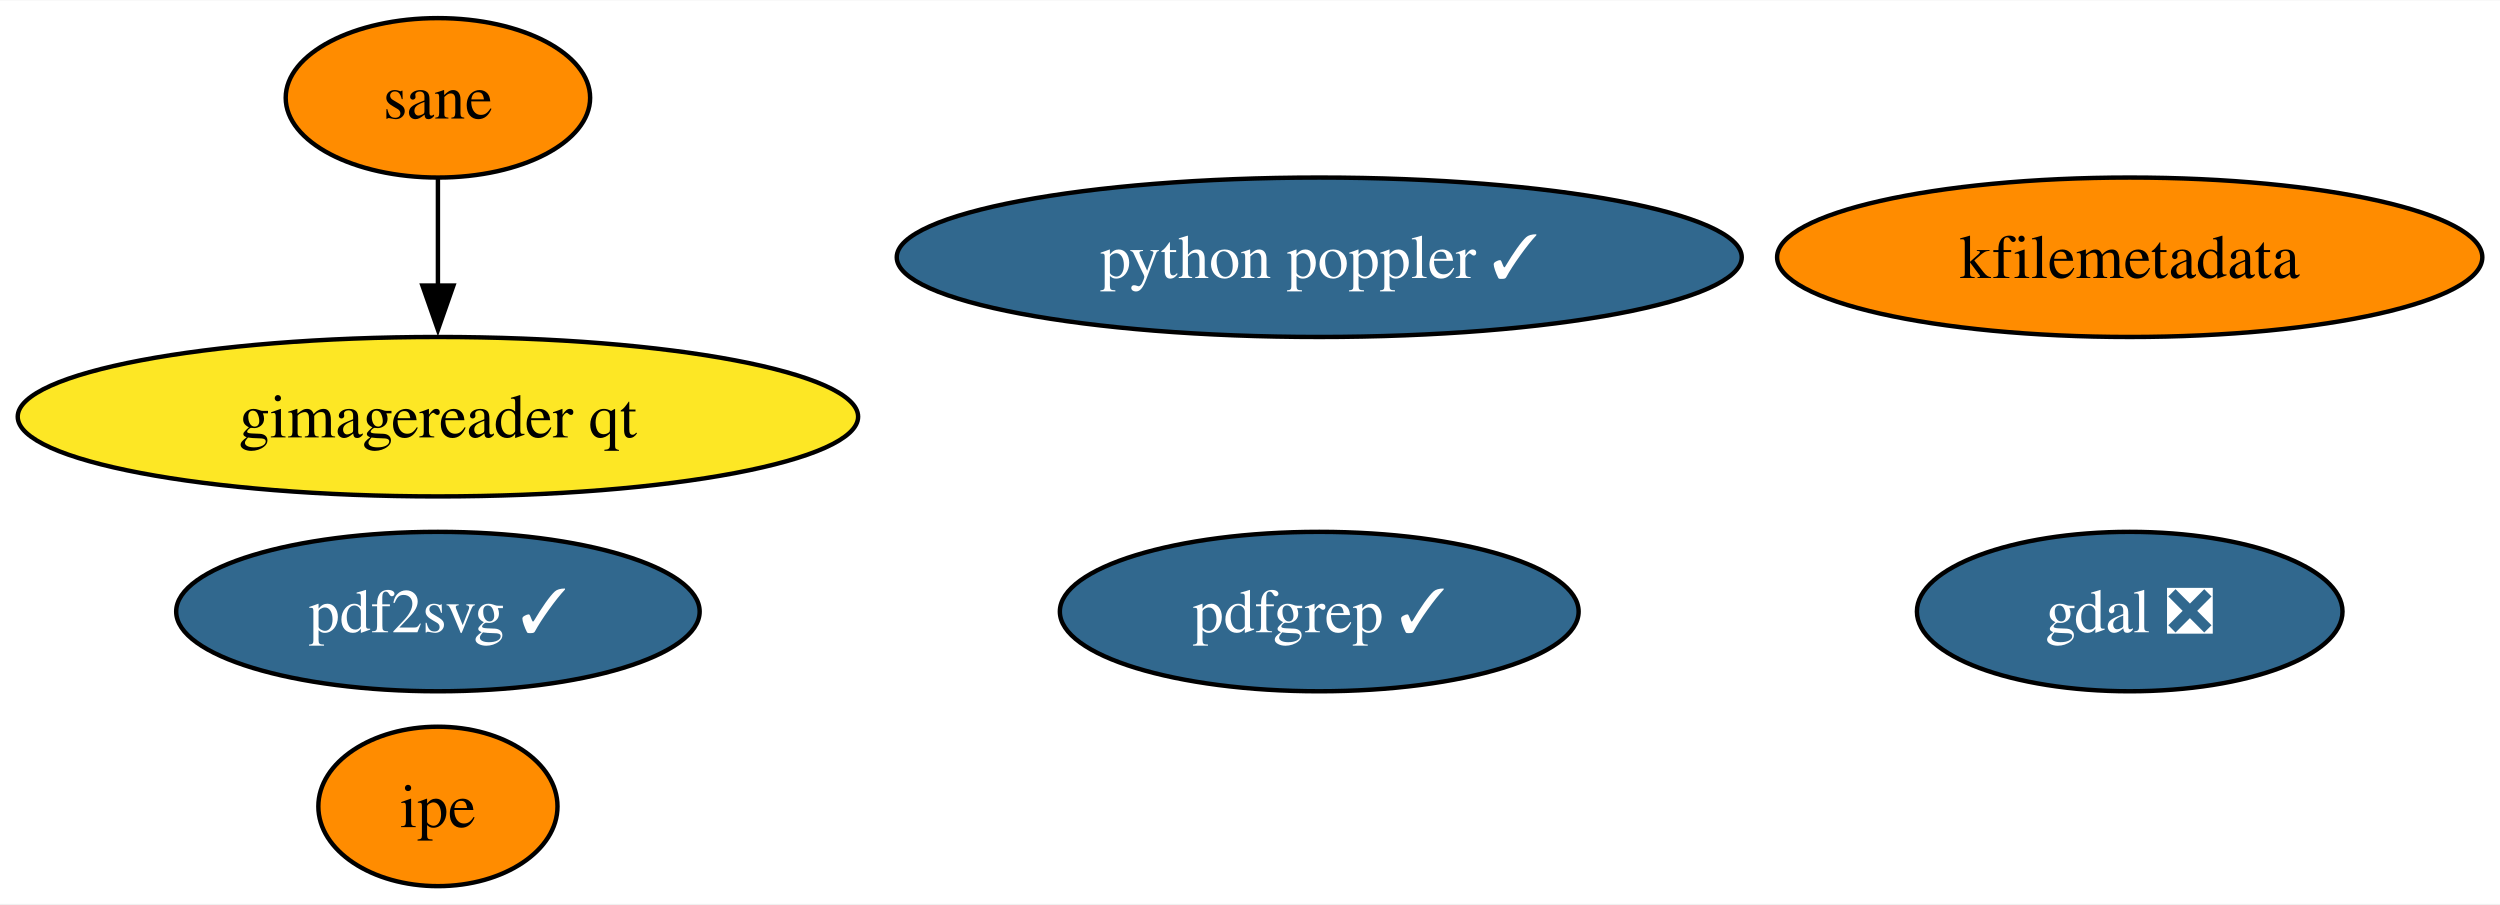
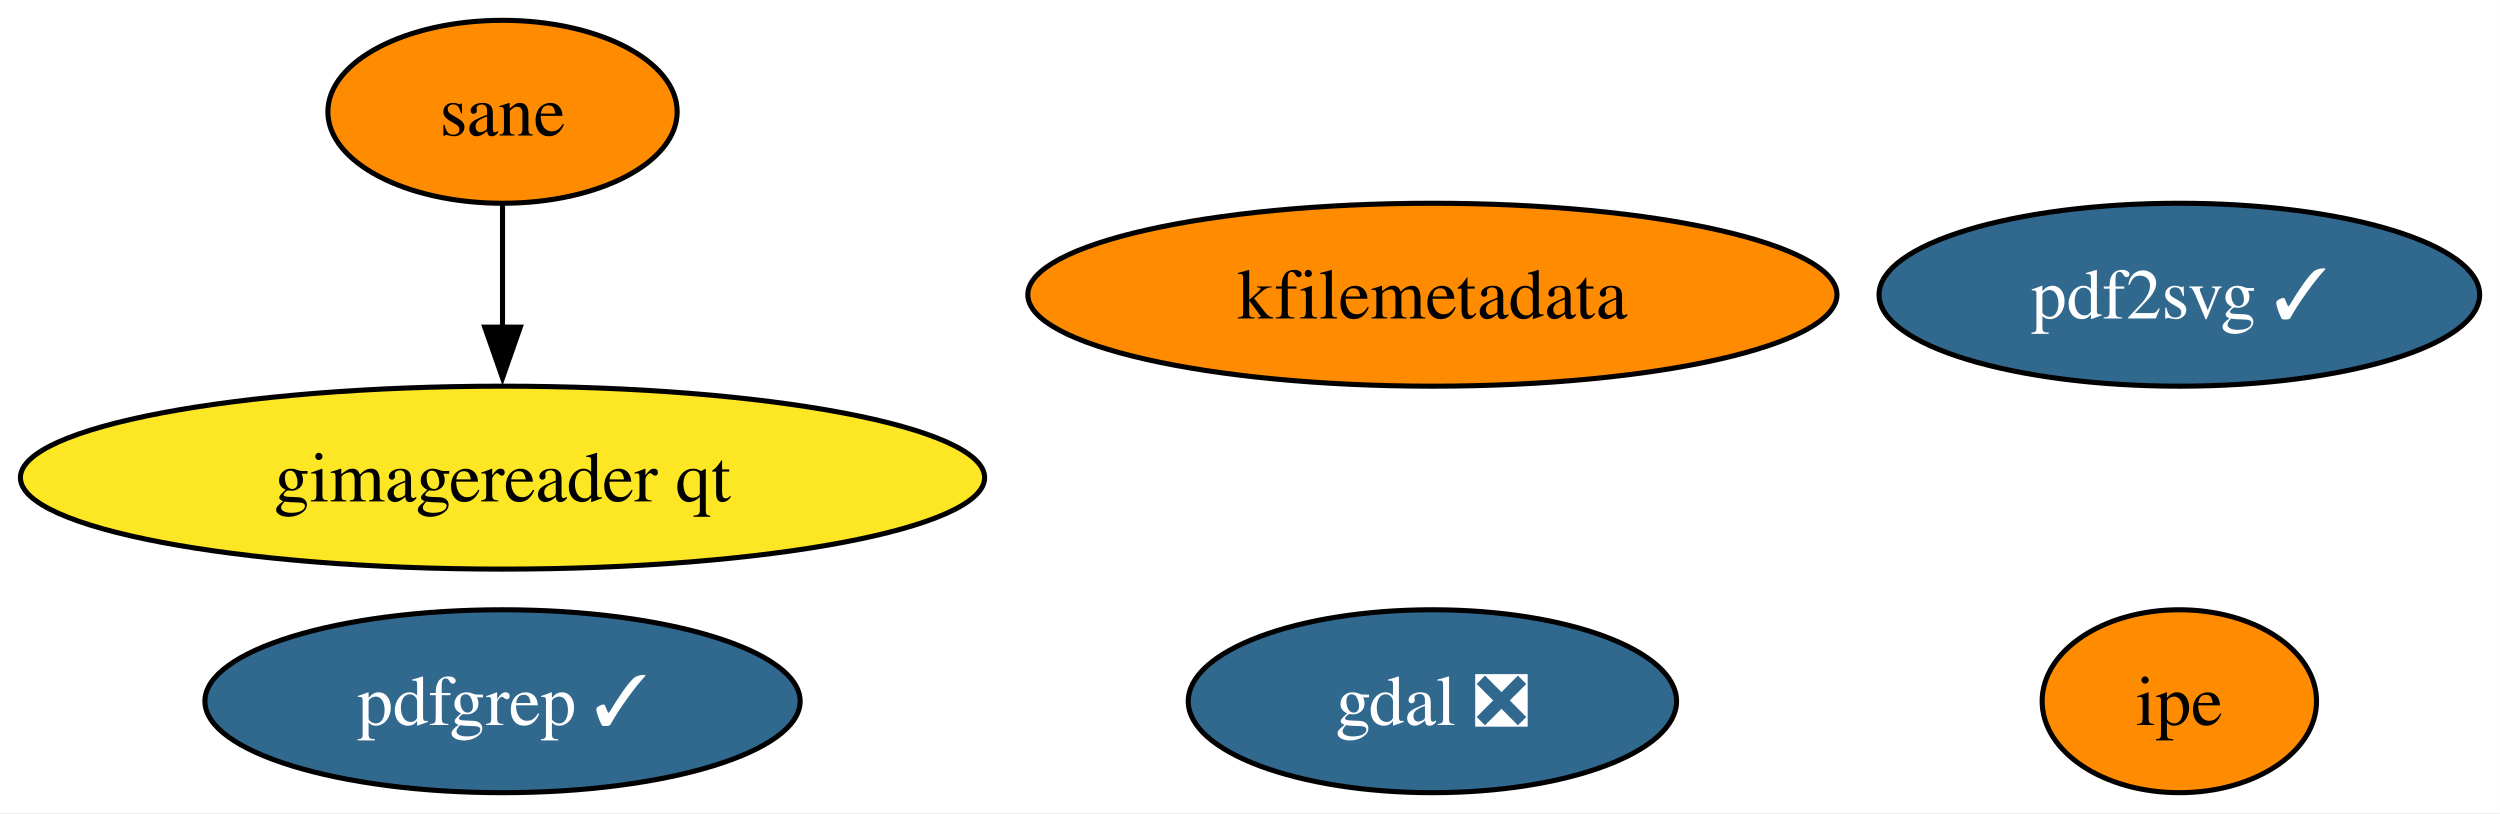
- <svg xmlns="http://www.w3.org/2000/svg" xmlns:xlink="http://www.w3.org/1999/xlink" width="564pt" height="204pt" viewBox="0.00 0.00 564.49 204.00">
-   <g id="graph0" class="graph" transform="scale(1 1) rotate(0) translate(4 200)">
-     <polygon fill="white" stroke="none" points="-4,4 -4,-200 560.49,-200 560.49,4 -4,4" />
+ <svg xmlns="http://www.w3.org/2000/svg" xmlns:xlink="http://www.w3.org/1999/xlink" width="492pt" height="160pt" viewBox="0.00 0.00 491.97 160.00">
+   <g id="graph0" class="graph" transform="scale(1 1) rotate(0) translate(4 156)">
+     <polygon fill="white" stroke="none" points="-4,4 -4,-156 487.97,-156 487.97,4 -4,4" />
    <g id="node1" class="node">
      <g id="a_node1">
        <a xlink:href="https://github.com/conda-forge/gdal-feedstock/pull/864" xlink:title="gdal ❎">
-           <ellipse fill="#31688e" stroke="black" cx="476.88" cy="-62" rx="48.05" ry="18" />
-           <text text-anchor="middle" x="476.88" y="-57.33" font-family="Times,serif" font-size="14.00" fill="white">gdal ❎</text>
+           <ellipse fill="#31688e" stroke="black" cx="277.88" cy="-18" rx="48.05" ry="18" />
+           <text text-anchor="middle" x="277.88" y="-13.32" font-family="Times,serif" font-size="14.00" fill="white">gdal ❎</text>
        </a>
      </g>
    </g>
    <g id="node2" class="node">
      <g id="a_node2">
        <a xlink:href="https://github.com/conda-forge/kfilemetadata-feedstock" xlink:title="kfilemetadata">
-           <ellipse fill="#ff8c00" stroke="black" cx="476.88" cy="-142" rx="79.62" ry="18" />
-           <text text-anchor="middle" x="476.88" y="-137.32" font-family="Times,serif" font-size="14.00">kfilemetadata</text>
+           <ellipse fill="#ff8c00" stroke="black" cx="277.88" cy="-98" rx="79.62" ry="18" />
+           <text text-anchor="middle" x="277.88" y="-93.33" font-family="Times,serif" font-size="14.00">kfilemetadata</text>
        </a>
      </g>
    </g>
    <g id="node3" class="node">
      <g id="a_node3">
        <a xlink:href="https://github.com/conda-forge/pdf2svg-feedstock/pull/27" xlink:title="pdf2svg ✓">
-           <ellipse fill="#31688e" stroke="black" cx="94.88" cy="-62" rx="59.1" ry="18" />
-           <text text-anchor="middle" x="94.88" y="-57.33" font-family="Times,serif" font-size="14.00" fill="white">pdf2svg ✓</text>
+           <ellipse fill="#31688e" stroke="black" cx="424.88" cy="-98" rx="59.1" ry="18" />
+           <text text-anchor="middle" x="424.88" y="-93.33" font-family="Times,serif" font-size="14.00" fill="white">pdf2svg ✓</text>
        </a>
      </g>
    </g>
    <g id="node4" class="node">
      <g id="a_node4">
        <a xlink:href="https://github.com/conda-forge/pdfgrep-feedstock/pull/24" xlink:title="pdfgrep ✓">
-           <ellipse fill="#31688e" stroke="black" cx="293.88" cy="-62" rx="58.57" ry="18" />
-           <text text-anchor="middle" x="293.88" y="-57.33" font-family="Times,serif" font-size="14.00" fill="white">pdfgrep ✓</text>
+           <ellipse fill="#31688e" stroke="black" cx="94.88" cy="-18" rx="58.57" ry="18" />
+           <text text-anchor="middle" x="94.88" y="-13.32" font-family="Times,serif" font-size="14.00" fill="white">pdfgrep ✓</text>
        </a>
      </g>
    </g>
    <g id="node5" class="node">
      <g id="a_node5">
        <a xlink:href="https://github.com/conda-forge/ipe-feedstock" xlink:title="ipe">
-           <ellipse fill="#ff8c00" stroke="black" cx="94.88" cy="-18" rx="27" ry="18" />
-           <text text-anchor="middle" x="94.88" y="-13.32" font-family="Times,serif" font-size="14.00">ipe</text>
+           <ellipse fill="#ff8c00" stroke="black" cx="424.88" cy="-18" rx="27" ry="18" />
+           <text text-anchor="middle" x="424.88" y="-13.32" font-family="Times,serif" font-size="14.00">ipe</text>
        </a>
      </g>
    </g>
    <g id="node6" class="node">
      <g id="a_node6">
        <a xlink:href="https://github.com/conda-forge/sane-feedstock" xlink:title="sane">
-           <ellipse fill="#ff8c00" stroke="black" cx="94.88" cy="-178" rx="34.37" ry="18" />
-           <text text-anchor="middle" x="94.88" y="-173.32" font-family="Times,serif" font-size="14.00">sane</text>
+           <ellipse fill="#ff8c00" stroke="black" cx="94.88" cy="-134" rx="34.37" ry="18" />
+           <text text-anchor="middle" x="94.88" y="-129.32" font-family="Times,serif" font-size="14.00">sane</text>
        </a>
      </g>
    </g>
    <g id="node7" class="node">
      <g id="a_node7">
        <a xlink:href="https://github.com/conda-forge/gimagereader-qt-feedstock" xlink:title="gimagereader qt">
-           <ellipse fill="#fde725" stroke="black" cx="94.88" cy="-106" rx="94.88" ry="18" />
-           <text text-anchor="middle" x="94.88" y="-101.33" font-family="Times,serif" font-size="14.00">gimagereader qt</text>
+           <ellipse fill="#fde725" stroke="black" cx="94.88" cy="-62" rx="94.88" ry="18" />
+           <text text-anchor="middle" x="94.88" y="-57.33" font-family="Times,serif" font-size="14.00">gimagereader qt</text>
        </a>
      </g>
    </g>
    <g id="edge1" class="edge">
-       <path fill="none" stroke="black" d="M94.88,-159.7C94.88,-152.41 94.88,-143.73 94.88,-135.54" />
-       <polygon fill="black" stroke="black" points="98.38,-135.62 94.88,-125.62 91.38,-135.62 98.38,-135.62" />
-     </g>
-     <g id="node8" class="node">
-       <g id="a_node8">
-         <a xlink:href="https://github.com/conda-forge/python-poppler-feedstock/pull/7" xlink:title="python poppler ✓">
-           <ellipse fill="#31688e" stroke="black" cx="293.88" cy="-142" rx="95.4" ry="18" />
-           <text text-anchor="middle" x="293.88" y="-137.32" font-family="Times,serif" font-size="14.00" fill="white">python poppler ✓</text>
-         </a>
-       </g>
+       <path fill="none" stroke="black" d="M94.88,-115.7C94.88,-108.41 94.88,-99.73 94.88,-91.54" />
+       <polygon fill="black" stroke="black" points="98.38,-91.62 94.88,-81.62 91.38,-91.62 98.38,-91.62" />
    </g>
  </g>
</svg>
